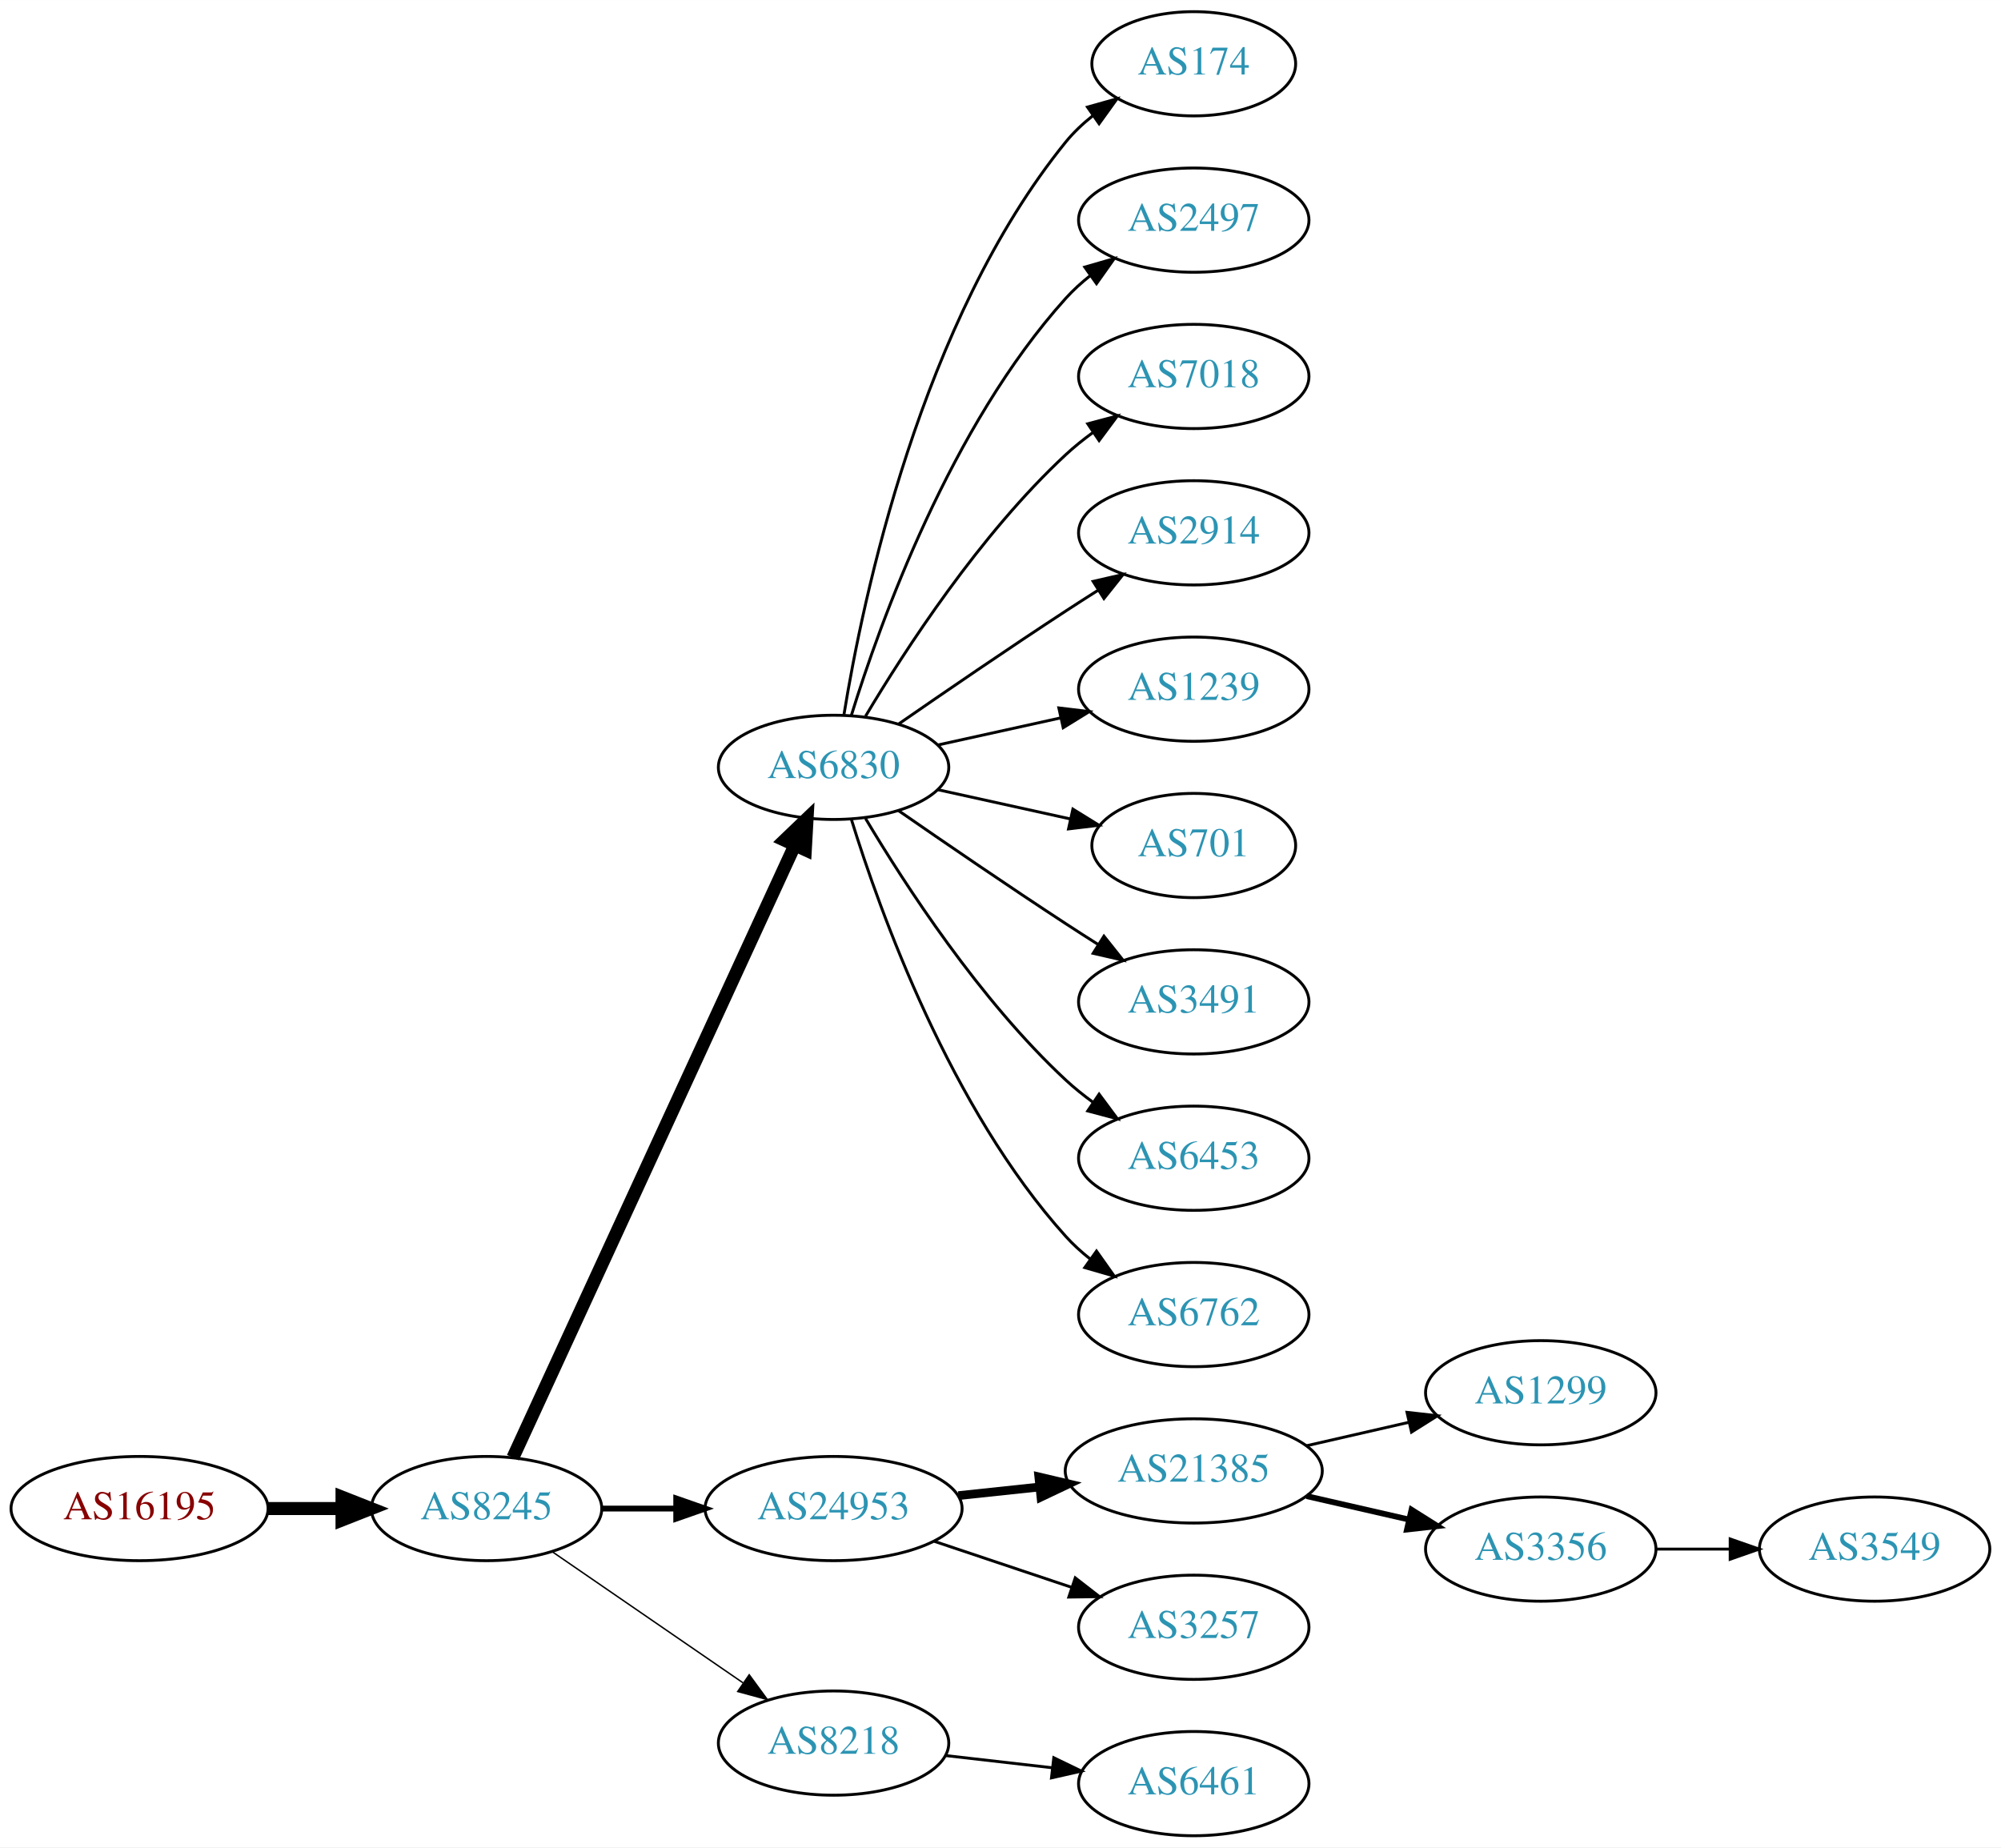
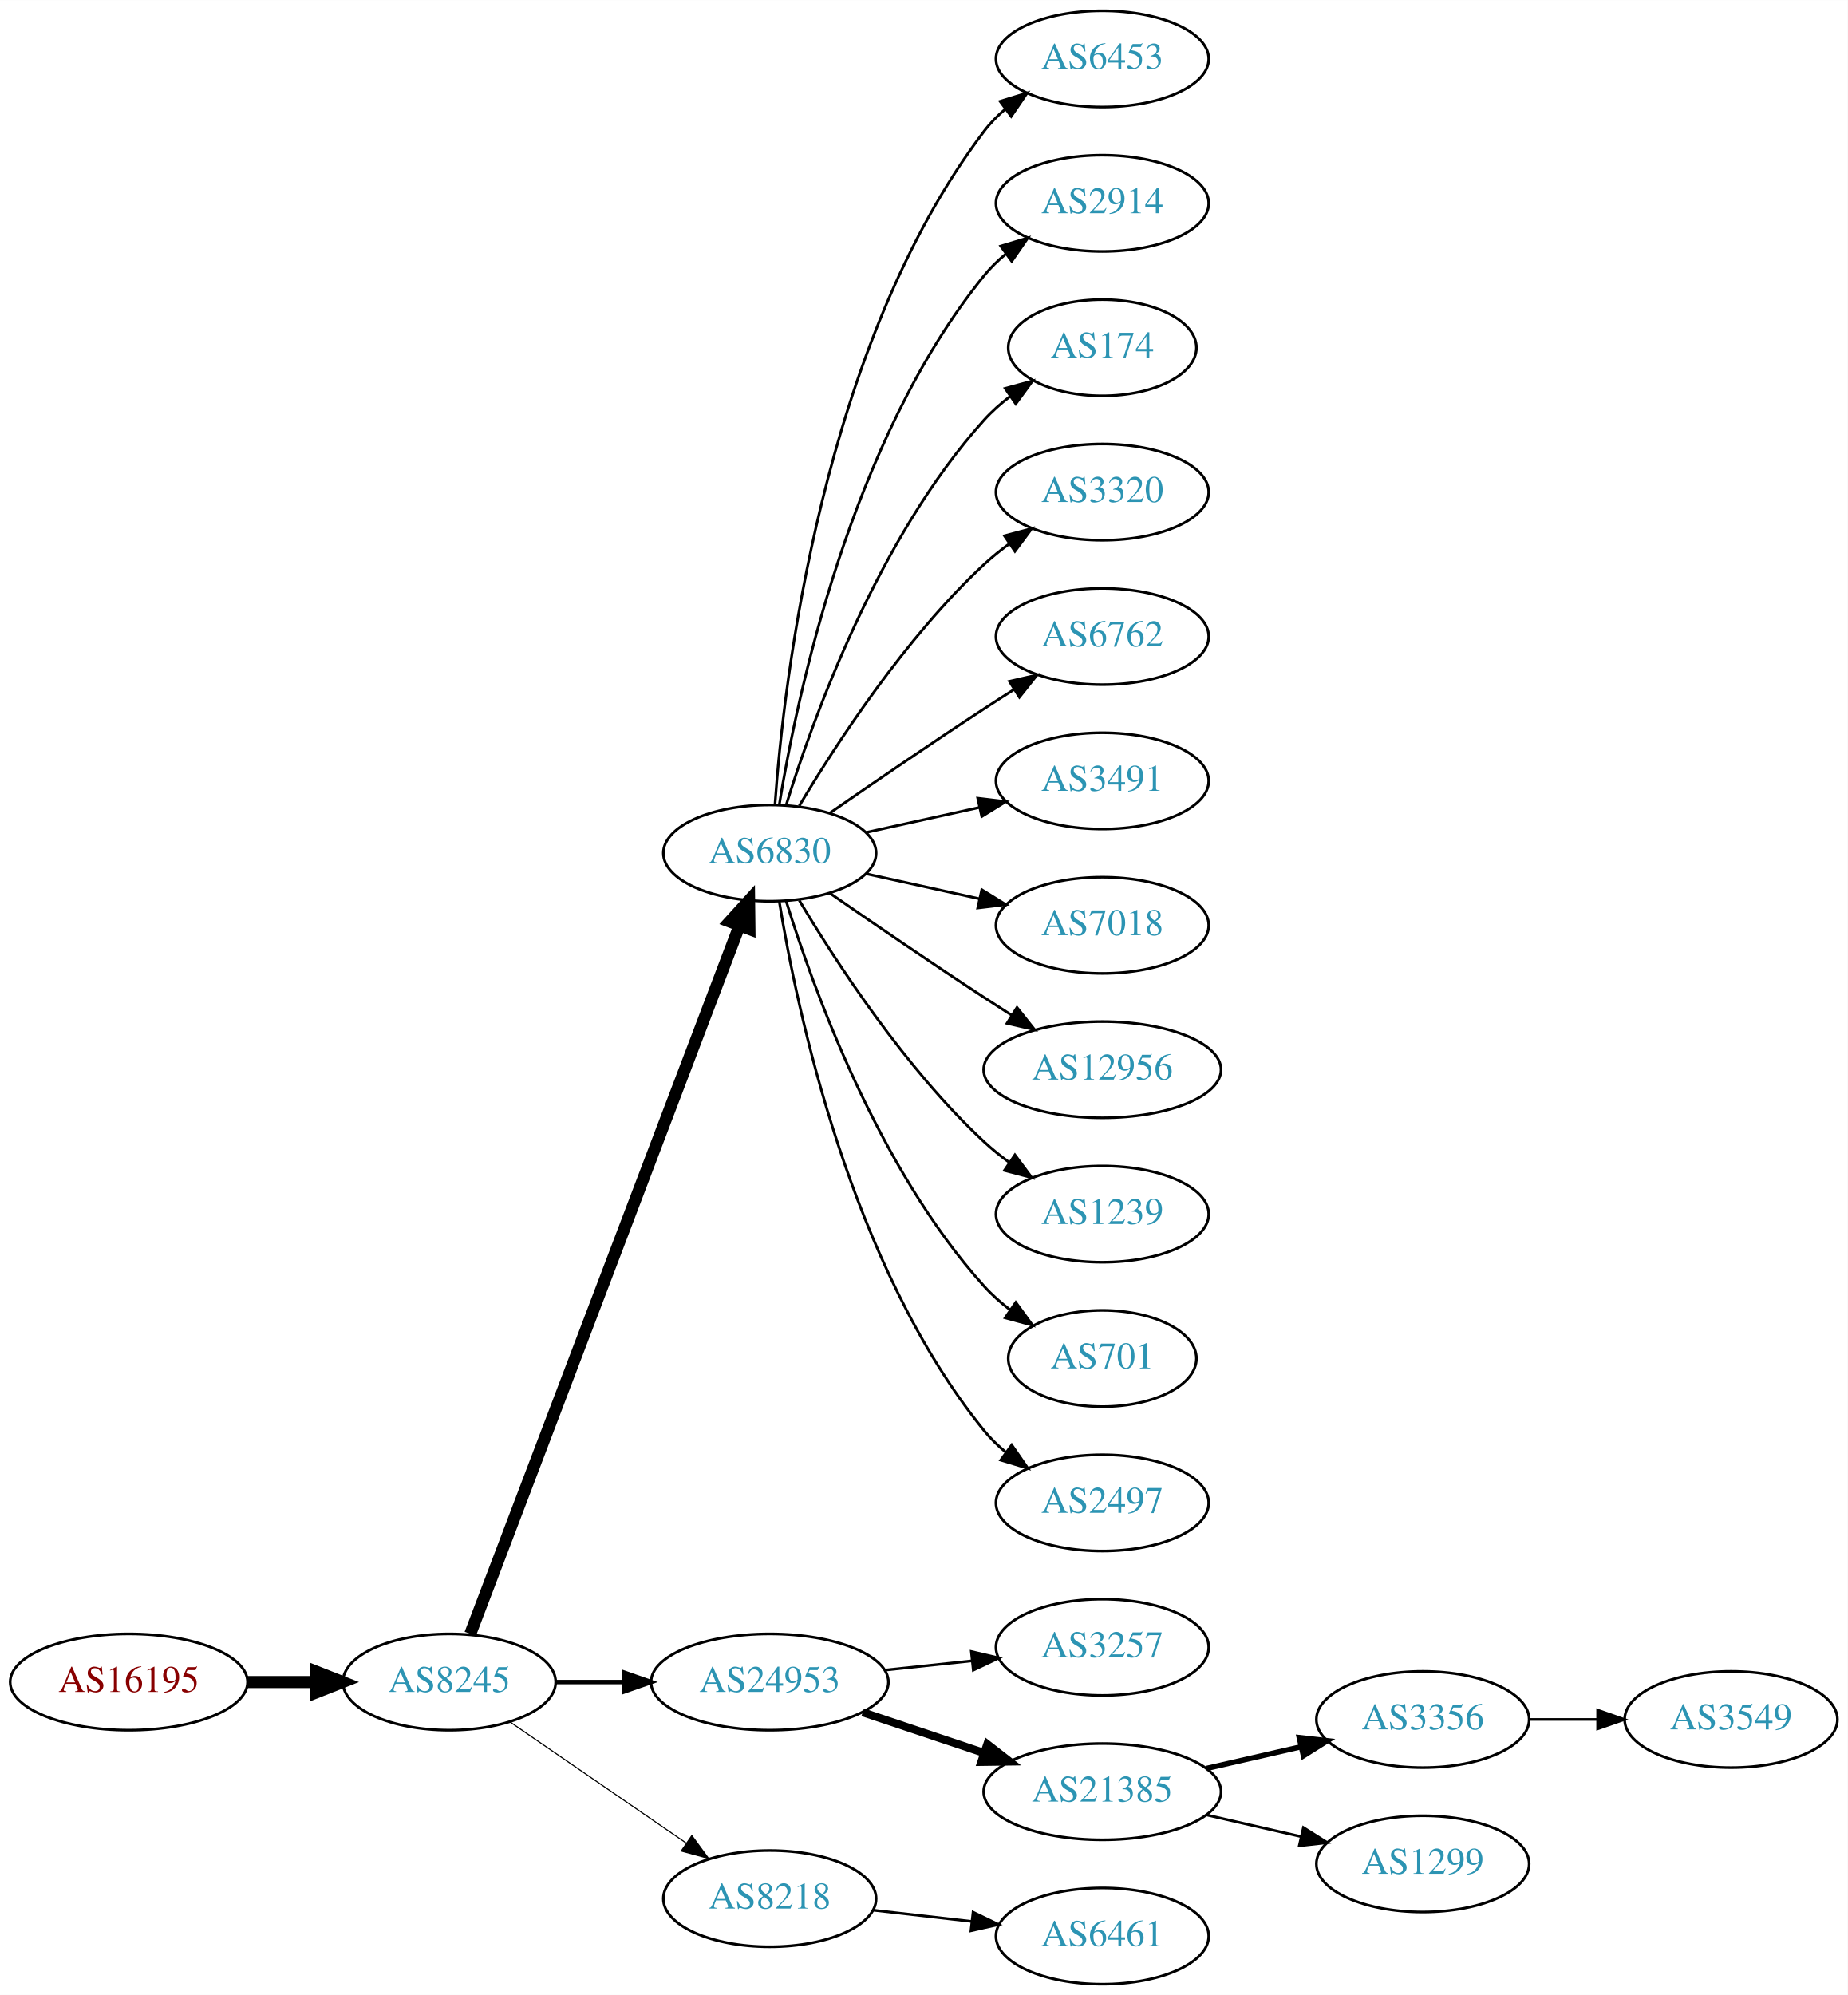
- <svg xmlns="http://www.w3.org/2000/svg" xmlns:xlink="http://www.w3.org/1999/xlink" width="691pt" height="638pt" viewBox="0.00 0.00 691.06 638.00">
-   <g id="graph0" class="graph" transform="scale(1 1) rotate(0) translate(4 634)">
-     <polygon fill="white" stroke="none" points="-4,4 -4,-634 687.055,-634 687.055,4 -4,4" />
+ <svg xmlns="http://www.w3.org/2000/svg" xmlns:xlink="http://www.w3.org/1999/xlink" width="691pt" height="746pt" viewBox="0.00 0.00 691.06 746.00">
+   <g id="graph0" class="graph" transform="scale(1 1) rotate(0) translate(4 742)">
+     <polygon fill="white" stroke="none" points="-4,4 -4,-742 687.055,-742 687.055,4 -4,4" />
    <g id="node1" class="node">
      <g id="a_node1">
        <a xlink:href="/asn/16195" xlink:title="AS16195 ~ IXBONE [AT]">
          <ellipse fill="#ffffff" stroke="black" cx="44.196" cy="-113" rx="44.393" ry="18" />
          <text text-anchor="middle" x="44.196" y="-109.3" font-family="Times,serif" font-size="14.00" fill="#880000">AS16195</text>
        </a>
      </g>
    </g>
    <g id="node2" class="node">
      <g id="a_node2">
        <a xlink:href="/asn/8245" xlink:title="AS8245 ~ Video-Broadcast GmbH [AT]">
          <ellipse fill="#ffffff" stroke="black" cx="164.039" cy="-113" rx="39.794" ry="18" />
          <text text-anchor="middle" x="164.039" y="-109.3" font-family="Times,serif" font-size="14.00" fill="#2c94b3">AS8245</text>
        </a>
      </g>
    </g>
    <g id="edge1" class="edge">
      <path fill="none" stroke="black" stroke-width="4.5" d="M88.407,-113C96.72,-113 105.482,-113 113.965,-113" />
      <polygon fill="black" stroke="black" stroke-width="4.5" points="114.123,-116.938 124.123,-113 114.123,-109.063 114.123,-116.938" />
    </g>
    <g id="node3" class="node">
      <g id="a_node3">
        <a xlink:href="/asn/6830" xlink:title="AS6830 ~ LGI-UPC [AT]">
-           <ellipse fill="#ffffff" stroke="black" cx="283.881" cy="-369" rx="39.794" ry="18" />
-           <text text-anchor="middle" x="283.881" y="-365.3" font-family="Times,serif" font-size="14.00" fill="#2c94b3">AS6830</text>
+           <ellipse fill="#ffffff" stroke="black" cx="283.881" cy="-423" rx="39.794" ry="18" />
+           <text text-anchor="middle" x="283.881" y="-419.3" font-family="Times,serif" font-size="14.00" fill="#2c94b3">AS6830</text>
        </a>
      </g>
    </g>
    <g id="edge2" class="edge">
-       <path fill="none" stroke="black" stroke-width="4.5" d="M173.138,-130.596C193.363,-174.531 246.188,-289.287 270.413,-341.915" />
-       <polygon fill="black" stroke="black" stroke-width="4.5" points="266.966,-343.844 274.725,-351.281 274.12,-340.551 266.966,-343.844" />
+       <path fill="none" stroke="black" stroke-width="4.5" d="M171.884,-131.007C191.66,-183.03 248.963,-333.773 272.55,-395.824" />
+       <polygon fill="black" stroke="black" stroke-width="4.5" points="268.93,-397.381 276.164,-405.33 276.291,-394.583 268.93,-397.381" />
    </g>
    <g id="node4" class="node">
      <g id="a_node4">
        <a xlink:href="/asn/24953" xlink:title="AS24953 ~ AS MACRO: AS-24953 (customers) [AT]">
          <ellipse fill="#ffffff" stroke="black" cx="283.881" cy="-113" rx="44.393" ry="18" />
          <text text-anchor="middle" x="283.881" y="-109.3" font-family="Times,serif" font-size="14.00" fill="#2c94b3">AS24953</text>
        </a>
      </g>
    </g>
    <g id="edge3" class="edge">
-       <path fill="none" stroke="black" stroke-width="2" d="M203.951,-113C212.054,-113 220.729,-113 229.255,-113" />
-       <polygon fill="black" stroke="black" stroke-width="2" points="229.533,-116.5 239.533,-113 229.533,-109.5 229.533,-116.5" />
+       <path fill="none" stroke="black" stroke-width="1.636" d="M203.951,-113C212.054,-113 220.729,-113 229.255,-113" />
+       <polygon fill="black" stroke="black" stroke-width="1.636" points="229.533,-116.5 239.533,-113 229.533,-109.5 229.533,-116.5" />
    </g>
    <g id="node5" class="node">
      <g id="a_node5">
        <a xlink:href="/asn/8218" xlink:title="AS8218 ~ legacy Neotelecoms [FR]">
          <ellipse fill="#ffffff" stroke="black" cx="283.881" cy="-32" rx="39.794" ry="18" />
          <text text-anchor="middle" x="283.881" y="-28.3" font-family="Times,serif" font-size="14.00" fill="#2c94b3">AS8218</text>
        </a>
      </g>
    </g>
    <g id="edge4" class="edge">
-       <path fill="none" stroke="black" stroke-width="0.5" d="M186.653,-98.143C205.141,-85.435 231.955,-67.004 252.585,-52.825" />
-       <polygon fill="black" stroke="black" stroke-width="0.5" points="254.747,-55.586 261.005,-47.037 250.781,-49.817 254.747,-55.586" />
+       <path fill="none" stroke="black" stroke-width="0.409" d="M186.653,-98.143C205.141,-85.435 231.955,-67.004 252.585,-52.825" />
+       <polygon fill="black" stroke="black" stroke-width="0.409" points="254.747,-55.586 261.005,-47.037 250.781,-49.817 254.747,-55.586" />
    </g>
    <g id="node6" class="node">
      <g id="a_node6">
+         <a xlink:href="/asn/6453" xlink:title="AS6453 ~ TATA COMMUNICATIONS (AMERICA) INC [US]">
+           <ellipse fill="#ffffff" stroke="black" cx="408.273" cy="-720" rx="39.794" ry="18" />
+           <text text-anchor="middle" x="408.273" y="-716.3" font-family="Times,serif" font-size="14.00" fill="#2c94b3">AS6453</text>
+         </a>
+       </g>
+     </g>
+     <g id="edge5" class="edge">
+       <path fill="none" stroke="black" d="M285.83,-441.036C289.116,-487.457 303.426,-613.007 364.077,-693 366.348,-695.995 369.056,-698.74 371.992,-701.235" />
+       <polygon fill="black" stroke="black" points="370.032,-704.138 380.157,-707.256 374.186,-698.504 370.032,-704.138" />
+     </g>
+     <g id="node7" class="node">
+       <g id="a_node7">
+         <a xlink:href="/asn/2914" xlink:title="AS2914 ~ NTT America, Inc. [US]">
+           <ellipse fill="#ffffff" stroke="black" cx="408.273" cy="-666" rx="39.794" ry="18" />
+           <text text-anchor="middle" x="408.273" y="-662.3" font-family="Times,serif" font-size="14.00" fill="#2c94b3">AS2914</text>
+         </a>
+       </g>
+     </g>
+     <g id="edge6" class="edge">
+       <path fill="none" stroke="black" d="M287.462,-441.178C293.917,-480.997 313.988,-577.286 364.077,-639 366.446,-641.918 369.219,-644.612 372.196,-647.075" />
+       <polygon fill="black" stroke="black" points="370.271,-650.003 380.418,-653.052 374.387,-644.341 370.271,-650.003" />
+     </g>
+     <g id="node8" class="node">
+       <g id="a_node8">
        <a xlink:href="/asn/174" xlink:title="AS174 ~ Cogent Communications [US]">
          <ellipse fill="#ffffff" stroke="black" cx="408.273" cy="-612" rx="35.194" ry="18" />
          <text text-anchor="middle" x="408.273" y="-608.3" font-family="Times,serif" font-size="14.00" fill="#2c94b3">AS174</text>
        </a>
      </g>
    </g>
-     <g id="edge5" class="edge">
-       <path fill="none" stroke="black" d="M287.462,-387.178C293.917,-426.997 313.988,-523.286 364.077,-585 366.773,-588.322 369.993,-591.352 373.442,-594.083" />
-       <polygon fill="black" stroke="black" points="371.567,-597.043 381.767,-599.906 375.579,-591.307 371.567,-597.043" />
-     </g>
-     <g id="node7" class="node">
-       <g id="a_node7">
-         <a xlink:href="/asn/2497" xlink:title="AS2497 ~ Internet Initiative Japan Inc. [JP]">
-           <ellipse fill="#ffffff" stroke="black" cx="408.273" cy="-558" rx="39.794" ry="18" />
-           <text text-anchor="middle" x="408.273" y="-554.3" font-family="Times,serif" font-size="14.00" fill="#2c94b3">AS2497</text>
-         </a>
-       </g>
-     </g>
-     <g id="edge6" class="edge">
-       <path fill="none" stroke="black" d="M290.019,-386.94C299.922,-418.979 324.259,-486.812 364.077,-531 366.593,-533.792 369.465,-536.401 372.504,-538.812" />
-       <polygon fill="black" stroke="black" points="370.633,-541.776 380.812,-544.715 374.687,-536.07 370.633,-541.776" />
-     </g>
-     <g id="node8" class="node">
-       <g id="a_node8">
-         <a xlink:href="/asn/7018" xlink:title="AS7018 ~ AT&amp;T Services, Inc. [US]">
-           <ellipse fill="#ffffff" stroke="black" cx="408.273" cy="-504" rx="39.794" ry="18" />
-           <text text-anchor="middle" x="408.273" y="-500.3" font-family="Times,serif" font-size="14.00" fill="#2c94b3">AS7018</text>
-         </a>
-       </g>
-     </g>
    <g id="edge7" class="edge">
-       <path fill="none" stroke="black" d="M294.927,-386.671C308.498,-409.472 334.43,-449.472 364.077,-477 366.984,-479.699 370.197,-482.28 373.521,-484.703" />
-       <polygon fill="black" stroke="black" points="371.656,-487.667 381.899,-490.375 375.58,-481.87 371.656,-487.667" />
+       <path fill="none" stroke="black" d="M290.019,-440.94C299.922,-472.979 324.259,-540.812 364.077,-585 366.941,-588.178 370.265,-591.119 373.773,-593.8" />
+       <polygon fill="black" stroke="black" points="371.939,-596.786 382.162,-599.569 375.906,-591.018 371.939,-596.786" />
    </g>
    <g id="node9" class="node">
      <g id="a_node9">
-         <a xlink:href="/asn/2914" xlink:title="AS2914 ~ NTT America, Inc. [US]">
-           <ellipse fill="#ffffff" stroke="black" cx="408.273" cy="-450" rx="39.794" ry="18" />
-           <text text-anchor="middle" x="408.273" y="-446.3" font-family="Times,serif" font-size="14.00" fill="#2c94b3">AS2914</text>
+         <a xlink:href="/asn/3320" xlink:title="AS3320 ~ DTAG [DE]">
+           <ellipse fill="#ffffff" stroke="black" cx="408.273" cy="-558" rx="39.794" ry="18" />
+           <text text-anchor="middle" x="408.273" y="-554.3" font-family="Times,serif" font-size="14.00" fill="#2c94b3">AS3320</text>
        </a>
      </g>
    </g>
    <g id="edge8" class="edge">
-       <path fill="none" stroke="black" d="M306.238,-383.901C322.089,-394.877 344.292,-410.079 364.077,-423 367.659,-425.339 371.43,-427.759 375.19,-430.144" />
-       <polygon fill="black" stroke="black" points="373.523,-433.231 383.851,-435.596 377.252,-427.307 373.523,-433.231" />
+       <path fill="none" stroke="black" d="M294.927,-440.671C308.498,-463.472 334.43,-503.472 364.077,-531 366.984,-533.699 370.197,-536.28 373.521,-538.703" />
+       <polygon fill="black" stroke="black" points="371.656,-541.667 381.899,-544.375 375.58,-535.87 371.656,-541.667" />
    </g>
    <g id="node10" class="node">
      <g id="a_node10">
-         <a xlink:href="/asn/1239" xlink:title="AS1239 ~ Sprint [US]">
-           <ellipse fill="#ffffff" stroke="black" cx="408.273" cy="-396" rx="39.794" ry="18" />
-           <text text-anchor="middle" x="408.273" y="-392.3" font-family="Times,serif" font-size="14.00" fill="#2c94b3">AS1239</text>
+         <a xlink:href="/asn/6762" xlink:title="AS6762 ~ TELECOM ITALIA SPARKLE S.p.A. [IT]">
+           <ellipse fill="#ffffff" stroke="black" cx="408.273" cy="-504" rx="39.794" ry="18" />
+           <text text-anchor="middle" x="408.273" y="-500.3" font-family="Times,serif" font-size="14.00" fill="#2c94b3">AS6762</text>
        </a>
      </g>
    </g>
    <g id="edge9" class="edge">
-       <path fill="none" stroke="black" d="M319.954,-376.737C333.141,-379.646 348.321,-382.995 362.287,-386.076" />
-       <polygon fill="black" stroke="black" points="361.676,-389.525 372.196,-388.262 363.184,-382.69 361.676,-389.525" />
+       <path fill="none" stroke="black" d="M306.238,-437.901C322.089,-448.877 344.292,-464.079 364.077,-477 367.659,-479.339 371.43,-481.759 375.19,-484.144" />
+       <polygon fill="black" stroke="black" points="373.523,-487.231 383.851,-489.596 377.252,-481.307 373.523,-487.231" />
    </g>
    <g id="node11" class="node">
      <g id="a_node11">
-         <a xlink:href="/asn/701" xlink:title="AS701 ~ UUNET [US]">
-           <ellipse fill="#ffffff" stroke="black" cx="408.273" cy="-342" rx="35.194" ry="18" />
-           <text text-anchor="middle" x="408.273" y="-338.3" font-family="Times,serif" font-size="14.00" fill="#2c94b3">AS701</text>
+         <a xlink:href="/asn/3491" xlink:title="AS3491 ~ PCCW Global, Inc. [US]">
+           <ellipse fill="#ffffff" stroke="black" cx="408.273" cy="-450" rx="39.794" ry="18" />
+           <text text-anchor="middle" x="408.273" y="-446.3" font-family="Times,serif" font-size="14.00" fill="#2c94b3">AS3491</text>
        </a>
      </g>
    </g>
    <g id="edge10" class="edge">
-       <path fill="none" stroke="black" d="M319.954,-361.263C334.187,-358.123 350.742,-354.471 365.586,-351.196" />
-       <polygon fill="black" stroke="black" points="366.529,-354.572 375.54,-349 365.021,-347.737 366.529,-354.572" />
+       <path fill="none" stroke="black" d="M319.954,-430.737C333.141,-433.646 348.321,-436.995 362.287,-440.076" />
+       <polygon fill="black" stroke="black" points="361.676,-443.525 372.196,-442.262 363.184,-436.69 361.676,-443.525" />
    </g>
    <g id="node12" class="node">
      <g id="a_node12">
-         <a xlink:href="/asn/3491" xlink:title="AS3491 ~ PCCW Global, Inc. [US]">
-           <ellipse fill="#ffffff" stroke="black" cx="408.273" cy="-288" rx="39.794" ry="18" />
-           <text text-anchor="middle" x="408.273" y="-284.3" font-family="Times,serif" font-size="14.00" fill="#2c94b3">AS3491</text>
+         <a xlink:href="/asn/7018" xlink:title="AS7018 ~ AT&amp;T Services, Inc. [US]">
+           <ellipse fill="#ffffff" stroke="black" cx="408.273" cy="-396" rx="39.794" ry="18" />
+           <text text-anchor="middle" x="408.273" y="-392.3" font-family="Times,serif" font-size="14.00" fill="#2c94b3">AS7018</text>
        </a>
      </g>
    </g>
    <g id="edge11" class="edge">
-       <path fill="none" stroke="black" d="M306.238,-354.099C322.089,-343.123 344.292,-327.921 364.077,-315 367.659,-312.661 371.43,-310.241 375.19,-307.856" />
-       <polygon fill="black" stroke="black" points="377.252,-310.693 383.851,-302.404 373.523,-304.769 377.252,-310.693" />
+       <path fill="none" stroke="black" d="M319.954,-415.263C333.141,-412.354 348.321,-409.005 362.287,-405.924" />
+       <polygon fill="black" stroke="black" points="363.184,-409.31 372.196,-403.738 361.676,-402.475 363.184,-409.31" />
    </g>
    <g id="node13" class="node">
      <g id="a_node13">
-         <a xlink:href="/asn/6453" xlink:title="AS6453 ~ TATA COMMUNICATIONS (AMERICA) INC [US]">
-           <ellipse fill="#ffffff" stroke="black" cx="408.273" cy="-234" rx="39.794" ry="18" />
-           <text text-anchor="middle" x="408.273" y="-230.3" font-family="Times,serif" font-size="14.00" fill="#2c94b3">AS6453</text>
+         <a xlink:href="/asn/12956" xlink:title="AS12956 ~ TELXIUS [ES]">
+           <ellipse fill="#ffffff" stroke="black" cx="408.273" cy="-342" rx="44.393" ry="18" />
+           <text text-anchor="middle" x="408.273" y="-338.3" font-family="Times,serif" font-size="14.00" fill="#2c94b3">AS12956</text>
        </a>
      </g>
    </g>
    <g id="edge12" class="edge">
-       <path fill="none" stroke="black" d="M294.927,-351.329C308.498,-328.528 334.43,-288.528 364.077,-261 366.984,-258.301 370.197,-255.72 373.521,-253.297" />
-       <polygon fill="black" stroke="black" points="375.58,-256.13 381.899,-247.625 371.656,-250.333 375.58,-256.13" />
+       <path fill="none" stroke="black" d="M306.238,-408.099C322.089,-397.123 344.292,-381.921 364.077,-369 367.398,-366.831 370.88,-364.594 374.367,-362.379" />
+       <polygon fill="black" stroke="black" points="376.356,-365.262 382.949,-356.968 372.623,-359.34 376.356,-365.262" />
    </g>
    <g id="node14" class="node">
      <g id="a_node14">
-         <a xlink:href="/asn/6762" xlink:title="AS6762 ~ TELECOM ITALIA SPARKLE S.p.A. [IT]">
-           <ellipse fill="#ffffff" stroke="black" cx="408.273" cy="-180" rx="39.794" ry="18" />
-           <text text-anchor="middle" x="408.273" y="-176.3" font-family="Times,serif" font-size="14.00" fill="#2c94b3">AS6762</text>
+         <a xlink:href="/asn/1239" xlink:title="AS1239 ~ Sprint [US]">
+           <ellipse fill="#ffffff" stroke="black" cx="408.273" cy="-288" rx="39.794" ry="18" />
+           <text text-anchor="middle" x="408.273" y="-284.3" font-family="Times,serif" font-size="14.00" fill="#2c94b3">AS1239</text>
        </a>
      </g>
    </g>
    <g id="edge13" class="edge">
-       <path fill="none" stroke="black" d="M290.019,-351.06C299.922,-319.021 324.259,-251.188 364.077,-207 366.593,-204.208 369.465,-201.599 372.504,-199.188" />
-       <polygon fill="black" stroke="black" points="374.687,-201.93 380.812,-193.285 370.633,-196.224 374.687,-201.93" />
+       <path fill="none" stroke="black" d="M294.927,-405.329C308.498,-382.528 334.43,-342.528 364.077,-315 366.984,-312.301 370.197,-309.72 373.521,-307.297" />
+       <polygon fill="black" stroke="black" points="375.58,-310.13 381.899,-301.625 371.656,-304.333 375.58,-310.13" />
    </g>
    <g id="node15" class="node">
      <g id="a_node15">
-         <a xlink:href="/asn/21385" xlink:title="AS21385 ~ Trusted Network GmbH [DE]">
-           <ellipse fill="#ffffff" stroke="black" cx="408.273" cy="-126" rx="44.393" ry="18" />
-           <text text-anchor="middle" x="408.273" y="-122.3" font-family="Times,serif" font-size="14.00" fill="#2c94b3">AS21385</text>
+         <a xlink:href="/asn/701" xlink:title="AS701 ~ UUNET [US]">
+           <ellipse fill="#ffffff" stroke="black" cx="408.273" cy="-234" rx="35.194" ry="18" />
+           <text text-anchor="middle" x="408.273" y="-230.3" font-family="Times,serif" font-size="14.00" fill="#2c94b3">AS701</text>
        </a>
      </g>
    </g>
    <g id="edge14" class="edge">
-       <path fill="none" stroke="black" stroke-width="3" d="M327.002,-117.474C336.041,-118.434 345.696,-119.46 355.065,-120.455" />
-       <polygon fill="black" stroke="black" stroke-width="3" points="354.762,-123.942 365.075,-121.518 355.501,-116.981 354.762,-123.942" />
+       <path fill="none" stroke="black" d="M290.019,-405.06C299.922,-373.021 324.259,-305.188 364.077,-261 366.941,-257.822 370.265,-254.881 373.773,-252.2" />
+       <polygon fill="black" stroke="black" points="375.906,-254.982 382.162,-246.431 371.939,-249.214 375.906,-254.982" />
    </g>
    <g id="node16" class="node">
      <g id="a_node16">
+         <a xlink:href="/asn/2497" xlink:title="AS2497 ~ Internet Initiative Japan Inc. [JP]">
+           <ellipse fill="#ffffff" stroke="black" cx="408.273" cy="-180" rx="39.794" ry="18" />
+           <text text-anchor="middle" x="408.273" y="-176.3" font-family="Times,serif" font-size="14.00" fill="#2c94b3">AS2497</text>
+         </a>
+       </g>
+     </g>
+     <g id="edge15" class="edge">
+       <path fill="none" stroke="black" d="M287.462,-404.822C293.917,-365.003 313.988,-268.714 364.077,-207 366.446,-204.082 369.219,-201.388 372.196,-198.925" />
+       <polygon fill="black" stroke="black" points="374.387,-201.659 380.418,-192.948 370.271,-195.997 374.387,-201.659" />
+     </g>
+     <g id="node17" class="node">
+       <g id="a_node17">
        <a xlink:href="/asn/3257" xlink:title="AS3257 ~ GTT [DE]">
-           <ellipse fill="#ffffff" stroke="black" cx="408.273" cy="-72" rx="39.794" ry="18" />
-           <text text-anchor="middle" x="408.273" y="-68.3" font-family="Times,serif" font-size="14.00" fill="#2c94b3">AS3257</text>
-         </a>
-       </g>
-     </g>
-     <g id="edge15" class="edge">
-       <path fill="none" stroke="black" d="M318.649,-101.688C333.276,-96.788 350.539,-91.005 365.924,-85.852" />
-       <polygon fill="black" stroke="black" points="367.347,-89.066 375.717,-82.571 365.123,-82.429 367.347,-89.066" />
-     </g>
-     <g id="node20" class="node">
-       <g id="a_node20">
+           <ellipse fill="#ffffff" stroke="black" cx="408.273" cy="-126" rx="39.794" ry="18" />
+           <text text-anchor="middle" x="408.273" y="-122.3" font-family="Times,serif" font-size="14.00" fill="#2c94b3">AS3257</text>
+         </a>
+       </g>
+     </g>
+     <g id="edge16" class="edge">
+       <path fill="none" stroke="black" d="M327.002,-117.474C337.482,-118.587 348.791,-119.788 359.521,-120.928" />
+       <polygon fill="black" stroke="black" points="359.271,-124.421 369.584,-121.997 360.01,-117.46 359.271,-124.421" />
+     </g>
+     <g id="node18" class="node">
+       <g id="a_node18">
+         <a xlink:href="/asn/21385" xlink:title="AS21385 ~ Trusted Network GmbH [DE]">
+           <ellipse fill="#ffffff" stroke="black" cx="408.273" cy="-72" rx="44.393" ry="18" />
+           <text text-anchor="middle" x="408.273" y="-68.3" font-family="Times,serif" font-size="14.00" fill="#2c94b3">AS21385</text>
+         </a>
+       </g>
+     </g>
+     <g id="edge17" class="edge">
+       <path fill="none" stroke="black" stroke-width="3" d="M318.649,-101.688C332.696,-96.983 349.173,-91.463 364.084,-86.468" />
+       <polygon fill="black" stroke="black" stroke-width="3" points="365.245,-89.77 373.615,-83.275 363.021,-83.133 365.245,-89.77" />
+     </g>
+     <g id="node22" class="node">
+       <g id="a_node22">
        <a xlink:href="/asn/6461" xlink:title="AS6461 ~ Zayo Bandwidth [US]">
          <ellipse fill="#ffffff" stroke="black" cx="408.273" cy="-18" rx="39.794" ry="18" />
          <text text-anchor="middle" x="408.273" y="-14.3" font-family="Times,serif" font-size="14.00" fill="#2c94b3">AS6461</text>
        </a>
      </g>
    </g>
-     <g id="edge19" class="edge">
+     <g id="edge21" class="edge">
      <path fill="none" stroke="black" d="M322.602,-27.685C334.235,-26.355 347.202,-24.871 359.423,-23.474" />
      <polygon fill="black" stroke="black" points="359.929,-26.938 369.467,-22.325 359.134,-19.984 359.929,-26.938" />
    </g>
-     <g id="node17" class="node">
-       <g id="a_node17">
-         <a xlink:href="/asn/1299" xlink:title="AS1299 ~ Telia Carrier [EU]">
-           <ellipse fill="#ffffff" stroke="black" cx="528.116" cy="-153" rx="39.794" ry="18" />
-           <text text-anchor="middle" x="528.116" y="-149.3" font-family="Times,serif" font-size="14.00" fill="#2c94b3">AS1299</text>
-         </a>
-       </g>
-     </g>
-     <g id="edge16" class="edge">
-       <path fill="none" stroke="black" d="M447.208,-134.692C458.449,-137.267 470.861,-140.111 482.485,-142.774" />
-       <polygon fill="black" stroke="black" points="481.917,-146.235 492.446,-145.057 483.481,-139.412 481.917,-146.235" />
-     </g>
-     <g id="node18" class="node">
-       <g id="a_node18">
+     <g id="node19" class="node">
+       <g id="a_node19">
        <a xlink:href="/asn/3356" xlink:title="AS3356 ~ Level 3 Parent, LLC [US]">
          <ellipse fill="#ffffff" stroke="black" cx="528.116" cy="-99" rx="39.794" ry="18" />
          <text text-anchor="middle" x="528.116" y="-95.3" font-family="Times,serif" font-size="14.00" fill="#2c94b3">AS3356</text>
        </a>
      </g>
    </g>
-     <g id="edge17" class="edge">
-       <path fill="none" stroke="black" stroke-width="2" d="M447.208,-117.308C458.449,-114.733 470.861,-111.889 482.485,-109.226" />
-       <polygon fill="black" stroke="black" stroke-width="2" points="483.481,-112.588 492.446,-106.943 481.917,-105.765 483.481,-112.588" />
-     </g>
-     <g id="node19" class="node">
-       <g id="a_node19">
+     <g id="edge18" class="edge">
+       <path fill="none" stroke="black" stroke-width="2" d="M447.208,-80.692C458.449,-83.267 470.861,-86.111 482.485,-88.774" />
+       <polygon fill="black" stroke="black" stroke-width="2" points="481.917,-92.235 492.446,-91.056 483.481,-85.412 481.917,-92.235" />
+     </g>
+     <g id="node20" class="node">
+       <g id="a_node20">
+         <a xlink:href="/asn/1299" xlink:title="AS1299 ~ Telia Carrier [EU]">
+           <ellipse fill="#ffffff" stroke="black" cx="528.116" cy="-45" rx="39.794" ry="18" />
+           <text text-anchor="middle" x="528.116" y="-41.3" font-family="Times,serif" font-size="14.00" fill="#2c94b3">AS1299</text>
+         </a>
+       </g>
+     </g>
+     <g id="edge19" class="edge">
+       <path fill="none" stroke="black" d="M447.208,-63.308C458.449,-60.733 470.861,-57.889 482.485,-55.226" />
+       <polygon fill="black" stroke="black" points="483.481,-58.589 492.446,-52.944 481.917,-51.765 483.481,-58.589" />
+     </g>
+     <g id="node21" class="node">
+       <g id="a_node21">
        <a xlink:href="/asn/3549" xlink:title="AS3549 ~ Level 3 Parent, LLC [US]">
          <ellipse fill="#ffffff" stroke="black" cx="643.409" cy="-99" rx="39.794" ry="18" />
          <text text-anchor="middle" x="643.409" y="-95.3" font-family="Times,serif" font-size="14.00" fill="#2c94b3">AS3549</text>
        </a>
      </g>
    </g>
-     <g id="edge18" class="edge">
+     <g id="edge20" class="edge">
      <path fill="none" stroke="black" d="M567.788,-99C575.991,-99 584.755,-99 593.287,-99" />
      <polygon fill="black" stroke="black" points="593.526,-102.5 603.526,-99 593.526,-95.5 593.526,-102.5" />
    </g>
  </g>
</svg>
